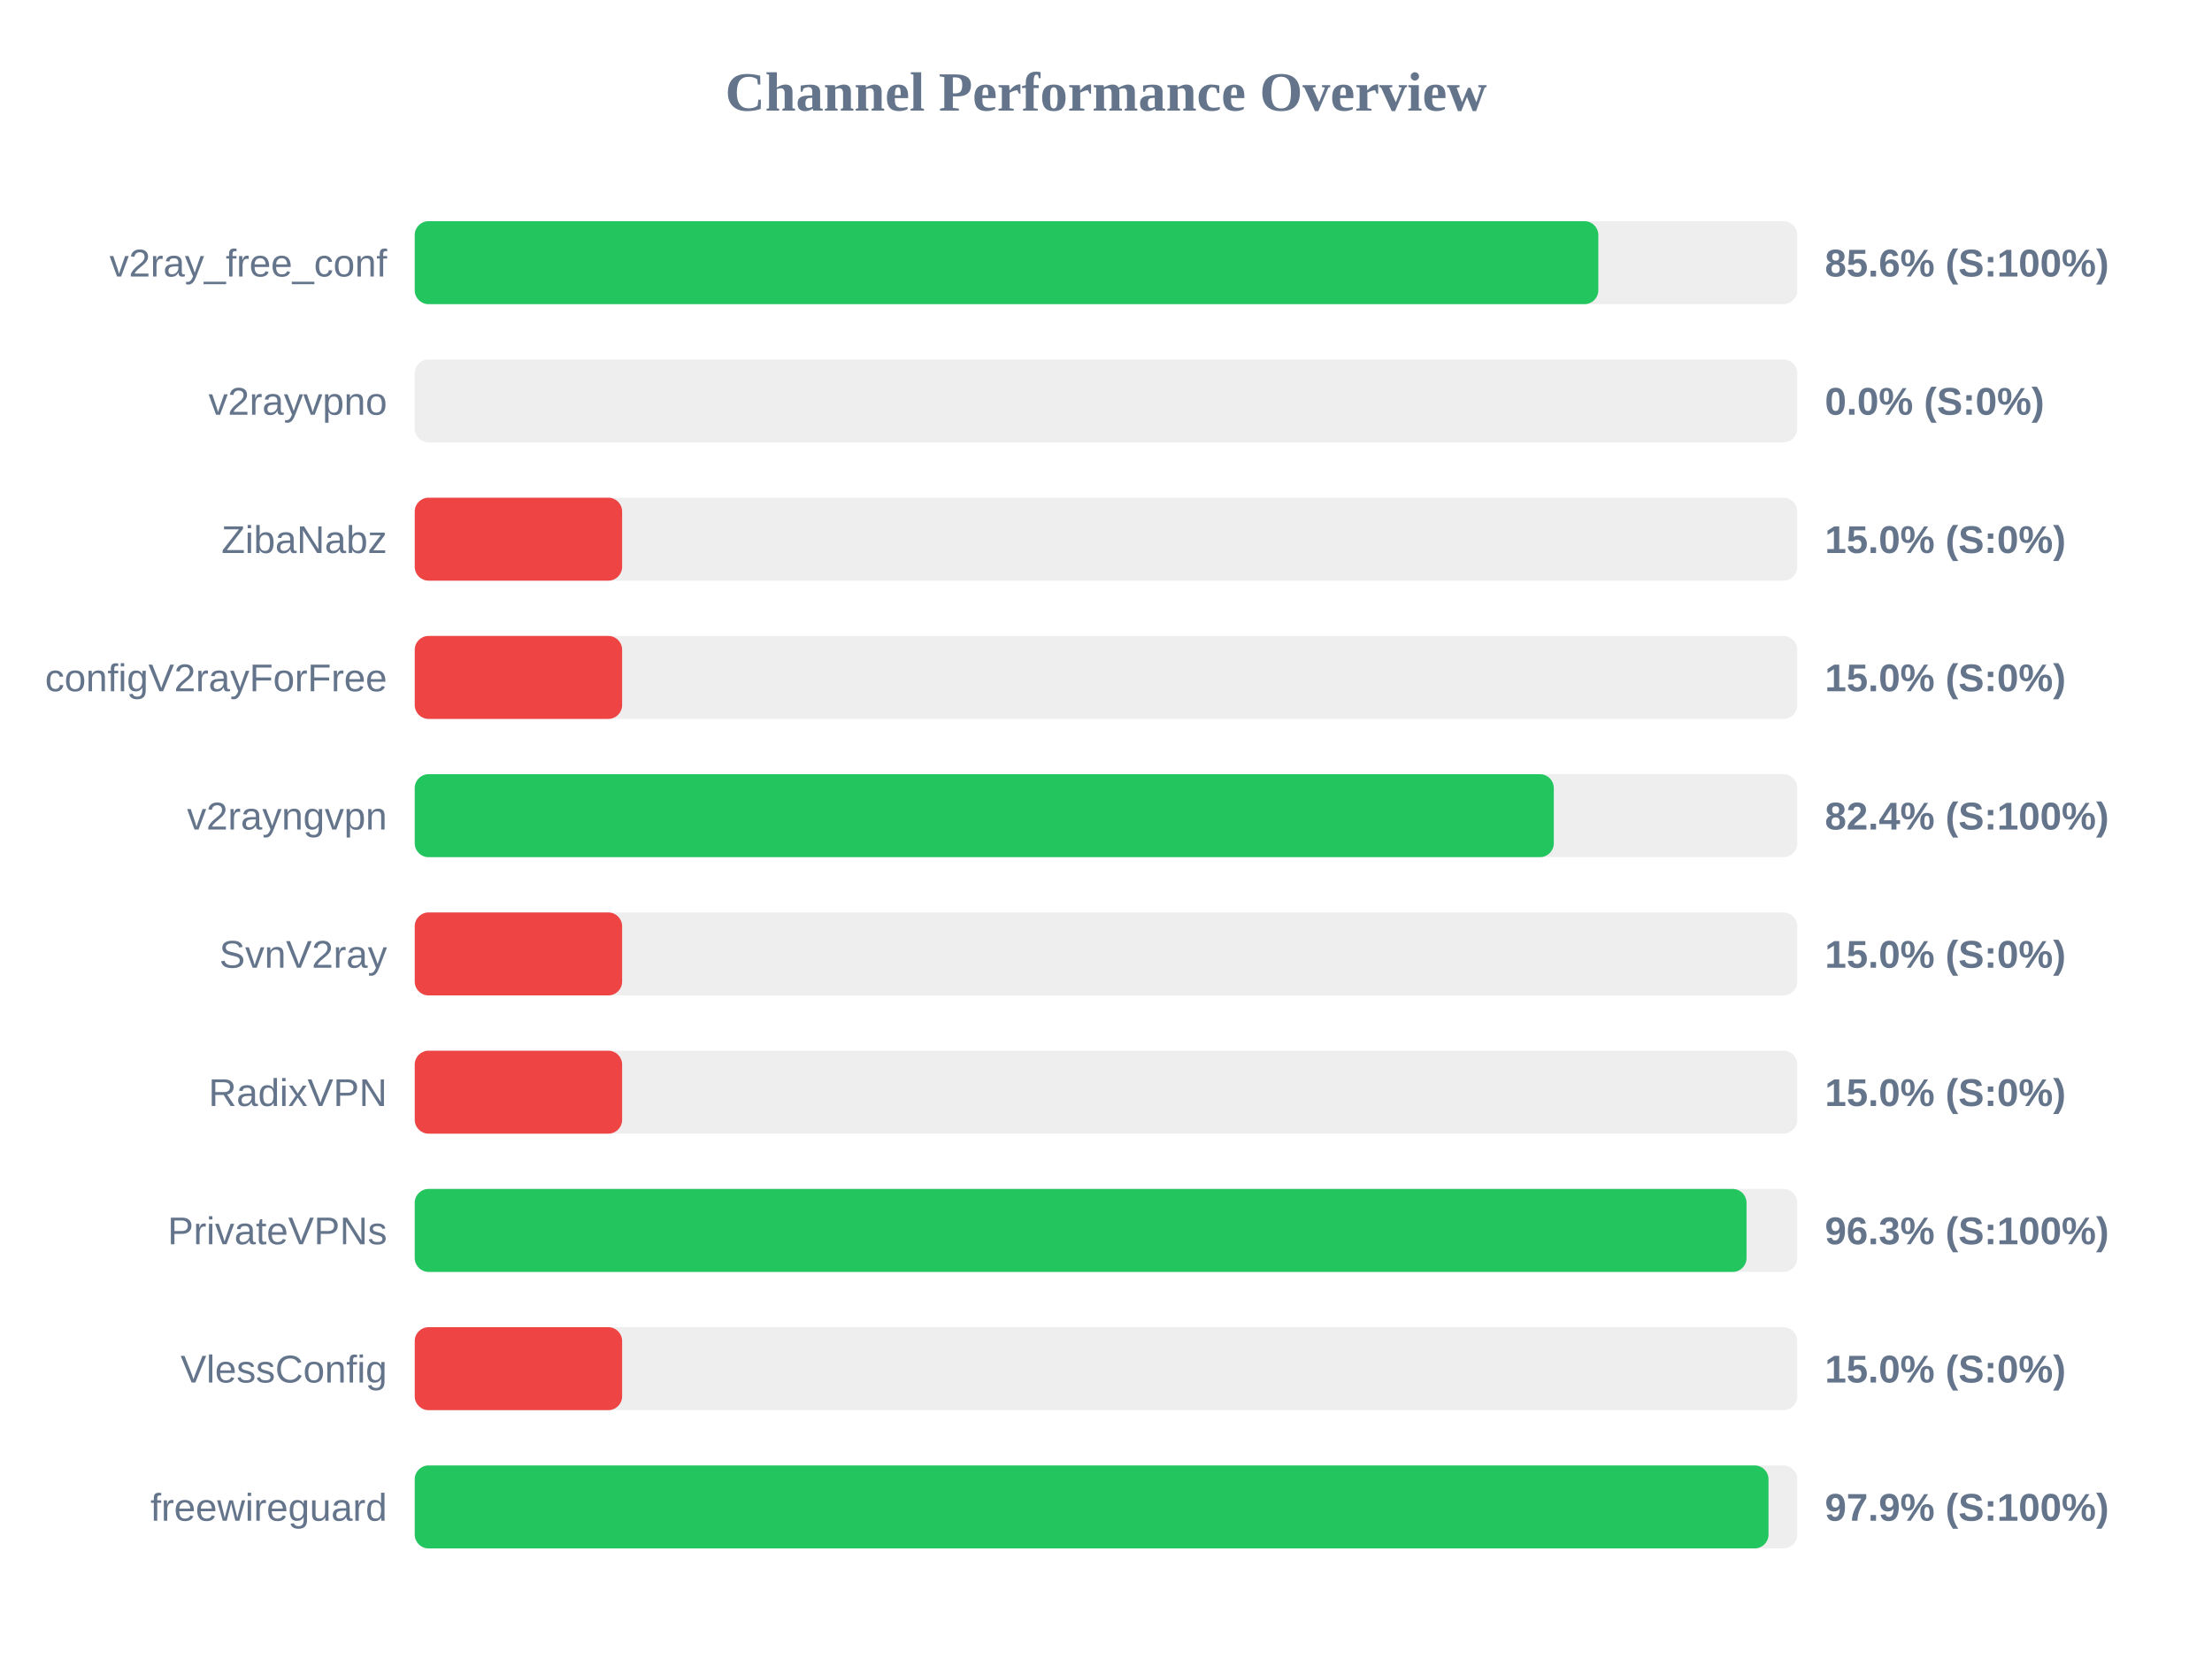
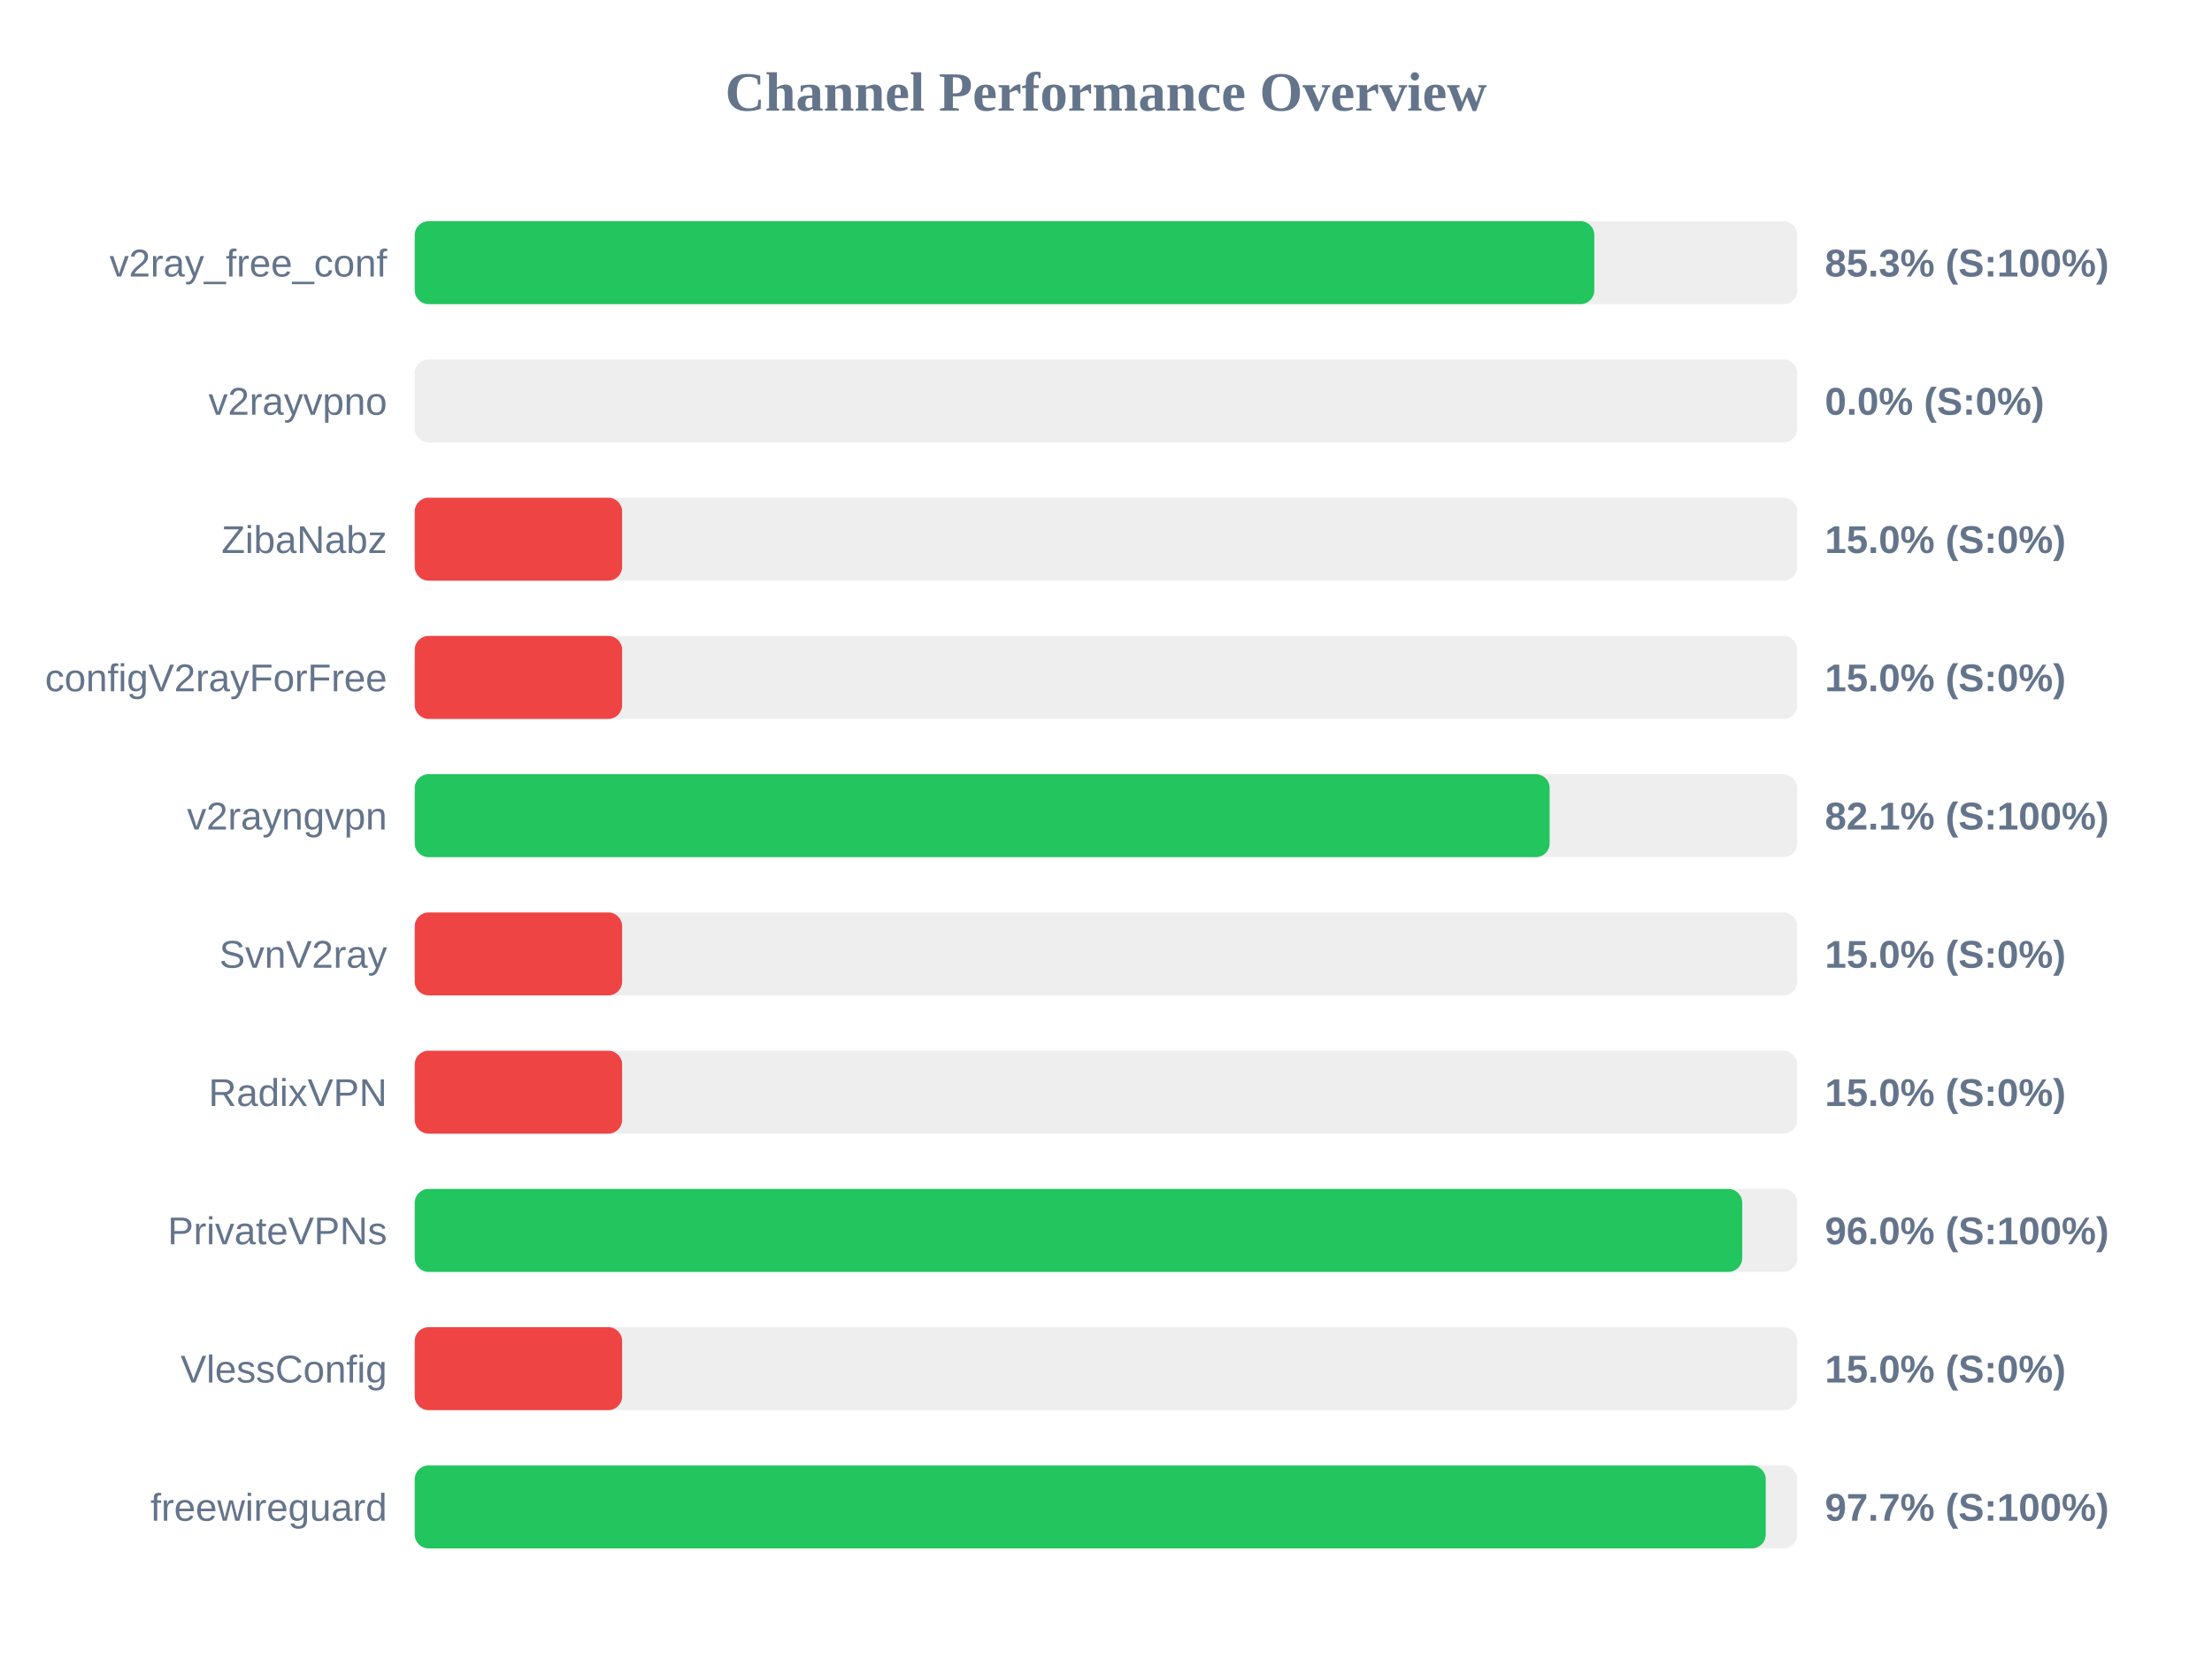
<svg xmlns="http://www.w3.org/2000/svg" width="800" height="600" version="1.1">
  <style>
        .row { font: 14px Arial; fill: #64748b; }
        .score { font: bold 14px Arial; fill: #64748b; }
    </style>
  <text x="400" y="40" text-anchor="middle" font-size="20px" font-weight="bold" fill="#64748b">Channel Performance Overview</text>
  <rect x="150" y="80" width="500" height="30" fill="#eee" rx="5" />
-   <rect x="150" y="80" width="428.05" height="30" fill="#22c55e" rx="5" />
+   <rect x="150" y="80" width="426.6" height="30" fill="#22c55e" rx="5" />
  <text x="140" y="100" text-anchor="end" class="row">v2ray_free_conf</text>
-   <text x="660" y="100" text-anchor="start" class="score">85.6% (S:100%)</text>
+   <text x="660" y="100" text-anchor="start" class="score">85.3% (S:100%)</text>
  <rect x="150" y="130" width="500" height="30" fill="#eee" rx="5" />
  <rect x="150" y="130" width="0.0" height="30" fill="#ef4444" rx="5" />
  <text x="140" y="150" text-anchor="end" class="row">v2rayvpno</text>
  <text x="660" y="150" text-anchor="start" class="score">0.0% (S:0%)</text>
  <rect x="150" y="180" width="500" height="30" fill="#eee" rx="5" />
  <rect x="150" y="180" width="75.0" height="30" fill="#ef4444" rx="5" />
  <text x="140" y="200" text-anchor="end" class="row">ZibaNabz</text>
  <text x="660" y="200" text-anchor="start" class="score">15.0% (S:0%)</text>
  <rect x="150" y="230" width="500" height="30" fill="#eee" rx="5" />
  <rect x="150" y="230" width="75.0" height="30" fill="#ef4444" rx="5" />
  <text x="140" y="250" text-anchor="end" class="row">configV2rayForFree</text>
  <text x="660" y="250" text-anchor="start" class="score">15.0% (S:0%)</text>
  <rect x="150" y="280" width="500" height="30" fill="#eee" rx="5" />
-   <rect x="150" y="280" width="411.95" height="30" fill="#22c55e" rx="5" />
+   <rect x="150" y="280" width="410.45" height="30" fill="#22c55e" rx="5" />
  <text x="140" y="300" text-anchor="end" class="row">v2rayngvpn</text>
-   <text x="660" y="300" text-anchor="start" class="score">82.4% (S:100%)</text>
+   <text x="660" y="300" text-anchor="start" class="score">82.1% (S:100%)</text>
  <rect x="150" y="330" width="500" height="30" fill="#eee" rx="5" />
  <rect x="150" y="330" width="75.0" height="30" fill="#ef4444" rx="5" />
  <text x="140" y="350" text-anchor="end" class="row">SvnV2ray</text>
  <text x="660" y="350" text-anchor="start" class="score">15.0% (S:0%)</text>
  <rect x="150" y="380" width="500" height="30" fill="#eee" rx="5" />
  <rect x="150" y="380" width="75.0" height="30" fill="#ef4444" rx="5" />
  <text x="140" y="400" text-anchor="end" class="row">RadixVPN</text>
  <text x="660" y="400" text-anchor="start" class="score">15.0% (S:0%)</text>
  <rect x="150" y="430" width="500" height="30" fill="#eee" rx="5" />
-   <rect x="150" y="430" width="481.65" height="30" fill="#22c55e" rx="5" />
+   <rect x="150" y="430" width="480.1" height="30" fill="#22c55e" rx="5" />
  <text x="140" y="450" text-anchor="end" class="row">PrivateVPNs</text>
-   <text x="660" y="450" text-anchor="start" class="score">96.3% (S:100%)</text>
+   <text x="660" y="450" text-anchor="start" class="score">96.0% (S:100%)</text>
  <rect x="150" y="480" width="500" height="30" fill="#eee" rx="5" />
  <rect x="150" y="480" width="75.0" height="30" fill="#ef4444" rx="5" />
  <text x="140" y="500" text-anchor="end" class="row">VlessConfig</text>
  <text x="660" y="500" text-anchor="start" class="score">15.0% (S:0%)</text>
  <rect x="150" y="530" width="500" height="30" fill="#eee" rx="5" />
-   <rect x="150" y="530" width="489.6" height="30" fill="#22c55e" rx="5" />
+   <rect x="150" y="530" width="488.6" height="30" fill="#22c55e" rx="5" />
  <text x="140" y="550" text-anchor="end" class="row">freewireguard</text>
-   <text x="660" y="550" text-anchor="start" class="score">97.9% (S:100%)</text>
+   <text x="660" y="550" text-anchor="start" class="score">97.7% (S:100%)</text>
</svg>
